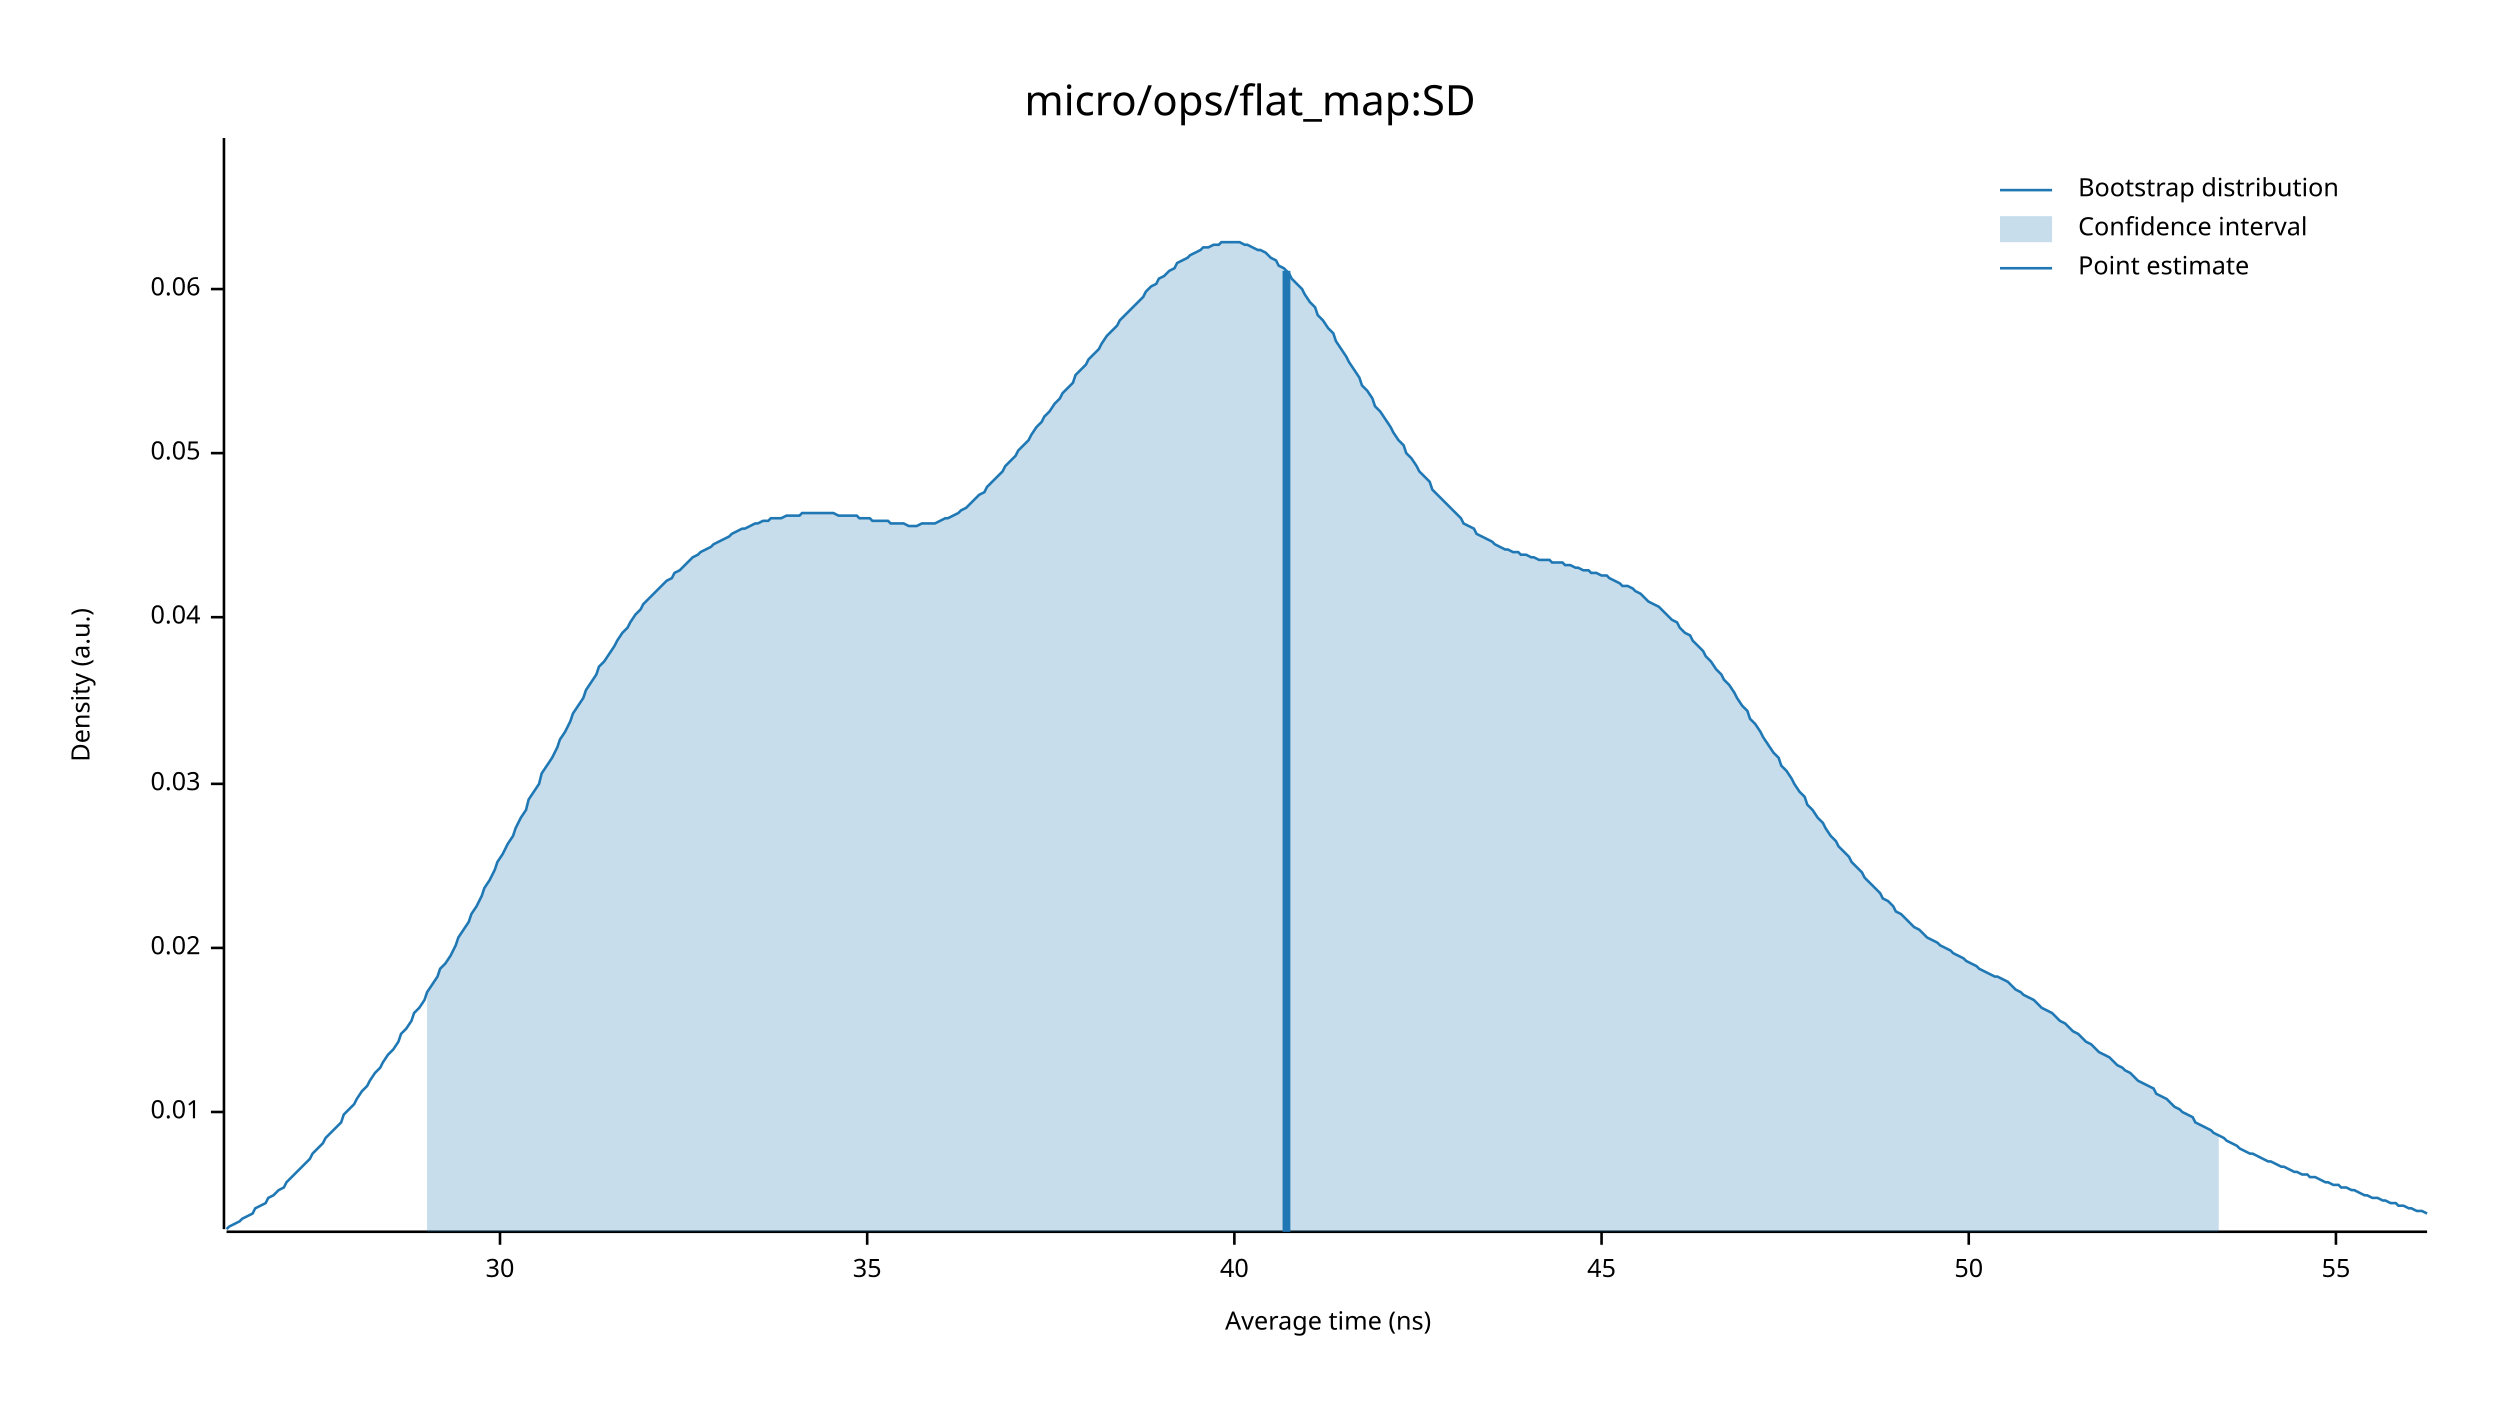
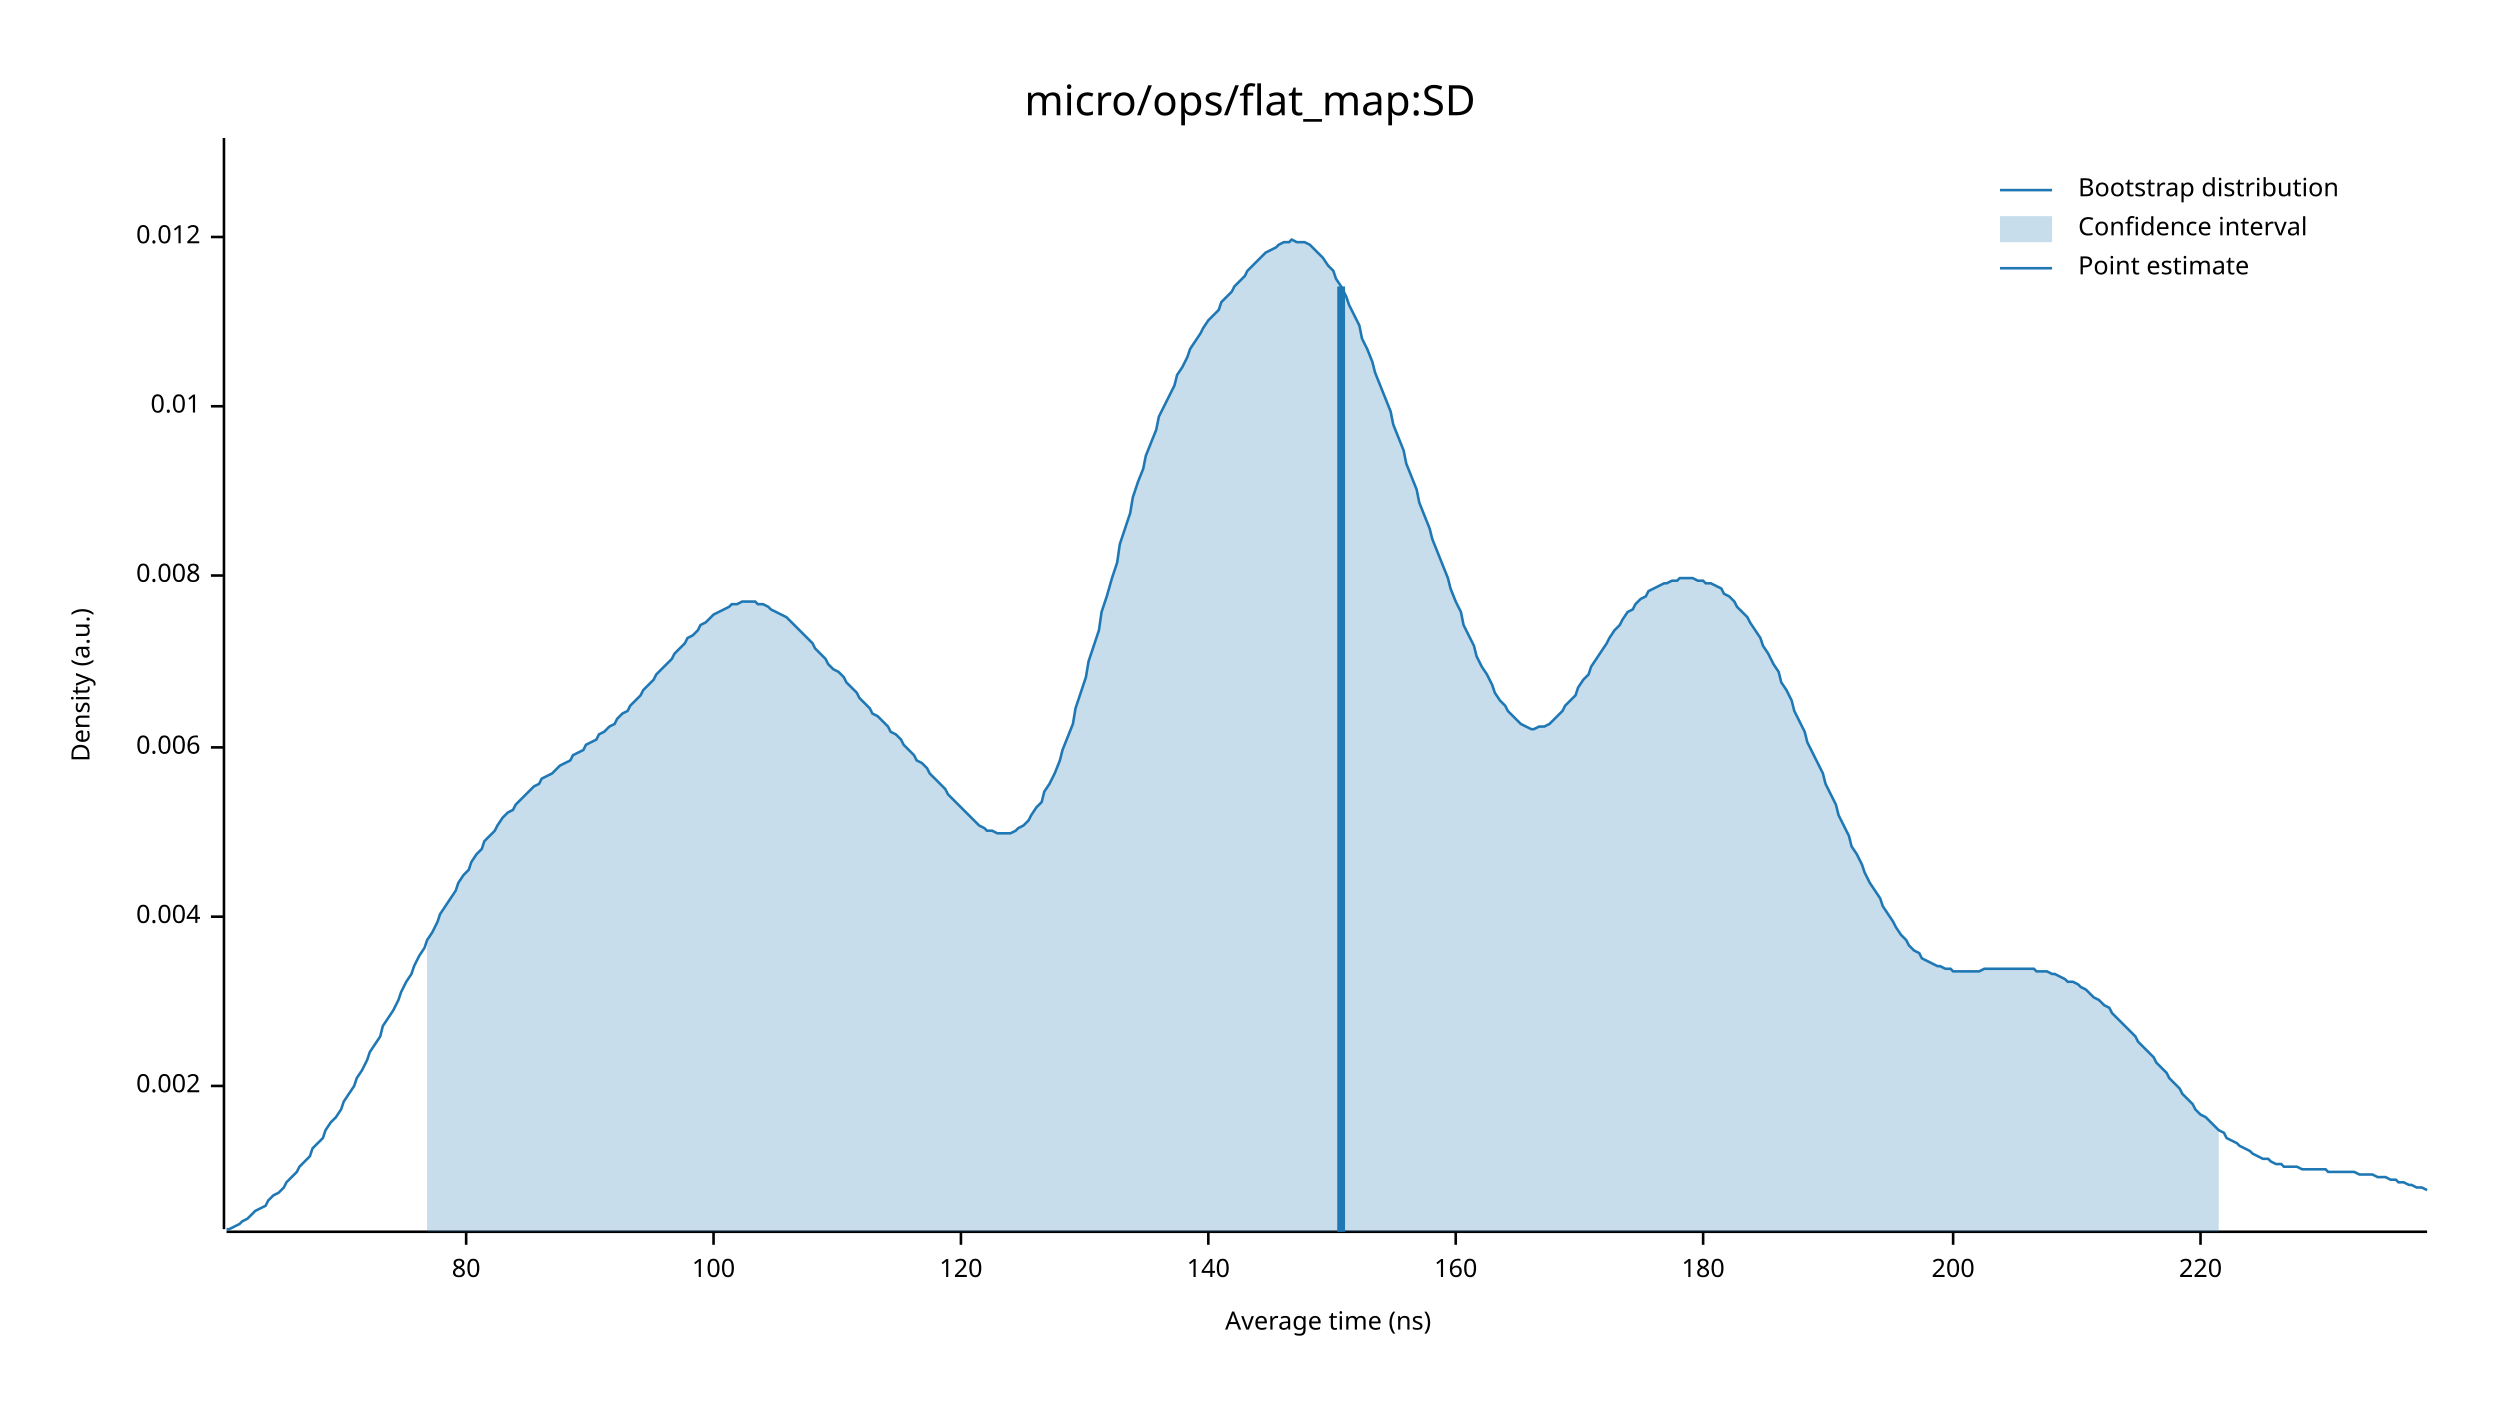
<svg xmlns="http://www.w3.org/2000/svg" width="960" height="540" viewBox="0 0 960 540">
  <text x="480" y="32" dy="0.76em" text-anchor="middle" font-family="sans-serif" font-size="16.129" opacity="1" fill="#000000">
micro/ops/flat_map:SD
</text>
  <text x="27" y="263" dy="0.76em" text-anchor="middle" font-family="sans-serif" font-size="9.677" opacity="1" fill="#000000" transform="rotate(270, 27, 263)">
Density (a.u.)
</text>
  <text x="510" y="513" dy="-0.5ex" text-anchor="middle" font-family="sans-serif" font-size="9.677" opacity="1" fill="#000000">
Average time (ns)
</text>
  <polyline fill="none" opacity="1" stroke="#000000" stroke-width="1" points="86,53 86,472 " />
-   <text x="77" y="427" dy="0.5ex" text-anchor="end" font-family="sans-serif" font-size="9.677" opacity="1" fill="#000000">
+   <text x="77" y="417" dy="0.5ex" text-anchor="end" font-family="sans-serif" font-size="9.677" opacity="1" fill="#000000">
+ 0.002
+ </text>
+   <polyline fill="none" opacity="1" stroke="#000000" stroke-width="1" points="81,417 86,417 " />
+   <text x="77" y="352" dy="0.5ex" text-anchor="end" font-family="sans-serif" font-size="9.677" opacity="1" fill="#000000">
+ 0.004
+ </text>
+   <polyline fill="none" opacity="1" stroke="#000000" stroke-width="1" points="81,352 86,352 " />
+   <text x="77" y="287" dy="0.5ex" text-anchor="end" font-family="sans-serif" font-size="9.677" opacity="1" fill="#000000">
+ 0.006
+ </text>
+   <polyline fill="none" opacity="1" stroke="#000000" stroke-width="1" points="81,287 86,287 " />
+   <text x="77" y="221" dy="0.5ex" text-anchor="end" font-family="sans-serif" font-size="9.677" opacity="1" fill="#000000">
+ 0.008
+ </text>
+   <polyline fill="none" opacity="1" stroke="#000000" stroke-width="1" points="81,221 86,221 " />
+   <text x="77" y="156" dy="0.5ex" text-anchor="end" font-family="sans-serif" font-size="9.677" opacity="1" fill="#000000">
0.01
</text>
-   <polyline fill="none" opacity="1" stroke="#000000" stroke-width="1" points="81,427 86,427 " />
-   <text x="77" y="364" dy="0.5ex" text-anchor="end" font-family="sans-serif" font-size="9.677" opacity="1" fill="#000000">
- 0.02
+   <polyline fill="none" opacity="1" stroke="#000000" stroke-width="1" points="81,156 86,156 " />
+   <text x="77" y="91" dy="0.5ex" text-anchor="end" font-family="sans-serif" font-size="9.677" opacity="1" fill="#000000">
+ 0.012
</text>
-   <polyline fill="none" opacity="1" stroke="#000000" stroke-width="1" points="81,364 86,364 " />
-   <text x="77" y="301" dy="0.5ex" text-anchor="end" font-family="sans-serif" font-size="9.677" opacity="1" fill="#000000">
- 0.03
+   <polyline fill="none" opacity="1" stroke="#000000" stroke-width="1" points="81,91 86,91 " />
+   <polyline fill="none" opacity="1" stroke="#000000" stroke-width="1" points="87,473 932,473 " />
+   <text x="179" y="483" dy="0.76em" text-anchor="middle" font-family="sans-serif" font-size="9.677" opacity="1" fill="#000000">
+ 80
</text>
-   <polyline fill="none" opacity="1" stroke="#000000" stroke-width="1" points="81,301 86,301 " />
-   <text x="77" y="237" dy="0.5ex" text-anchor="end" font-family="sans-serif" font-size="9.677" opacity="1" fill="#000000">
- 0.04
+   <polyline fill="none" opacity="1" stroke="#000000" stroke-width="1" points="179,473 179,478 " />
+   <text x="274" y="483" dy="0.76em" text-anchor="middle" font-family="sans-serif" font-size="9.677" opacity="1" fill="#000000">
+ 100
</text>
-   <polyline fill="none" opacity="1" stroke="#000000" stroke-width="1" points="81,237 86,237 " />
-   <text x="77" y="174" dy="0.5ex" text-anchor="end" font-family="sans-serif" font-size="9.677" opacity="1" fill="#000000">
- 0.05
+   <polyline fill="none" opacity="1" stroke="#000000" stroke-width="1" points="274,473 274,478 " />
+   <text x="369" y="483" dy="0.76em" text-anchor="middle" font-family="sans-serif" font-size="9.677" opacity="1" fill="#000000">
+ 120
</text>
-   <polyline fill="none" opacity="1" stroke="#000000" stroke-width="1" points="81,174 86,174 " />
-   <text x="77" y="111" dy="0.5ex" text-anchor="end" font-family="sans-serif" font-size="9.677" opacity="1" fill="#000000">
- 0.06
+   <polyline fill="none" opacity="1" stroke="#000000" stroke-width="1" points="369,473 369,478 " />
+   <text x="464" y="483" dy="0.76em" text-anchor="middle" font-family="sans-serif" font-size="9.677" opacity="1" fill="#000000">
+ 140
</text>
-   <polyline fill="none" opacity="1" stroke="#000000" stroke-width="1" points="81,111 86,111 " />
-   <polyline fill="none" opacity="1" stroke="#000000" stroke-width="1" points="87,473 932,473 " />
-   <text x="192" y="483" dy="0.76em" text-anchor="middle" font-family="sans-serif" font-size="9.677" opacity="1" fill="#000000">
- 30
+   <polyline fill="none" opacity="1" stroke="#000000" stroke-width="1" points="464,473 464,478 " />
+   <text x="559" y="483" dy="0.76em" text-anchor="middle" font-family="sans-serif" font-size="9.677" opacity="1" fill="#000000">
+ 160
</text>
-   <polyline fill="none" opacity="1" stroke="#000000" stroke-width="1" points="192,473 192,478 " />
-   <text x="333" y="483" dy="0.76em" text-anchor="middle" font-family="sans-serif" font-size="9.677" opacity="1" fill="#000000">
- 35
+   <polyline fill="none" opacity="1" stroke="#000000" stroke-width="1" points="559,473 559,478 " />
+   <text x="654" y="483" dy="0.76em" text-anchor="middle" font-family="sans-serif" font-size="9.677" opacity="1" fill="#000000">
+ 180
</text>
-   <polyline fill="none" opacity="1" stroke="#000000" stroke-width="1" points="333,473 333,478 " />
-   <text x="474" y="483" dy="0.76em" text-anchor="middle" font-family="sans-serif" font-size="9.677" opacity="1" fill="#000000">
- 40
+   <polyline fill="none" opacity="1" stroke="#000000" stroke-width="1" points="654,473 654,478 " />
+   <text x="750" y="483" dy="0.76em" text-anchor="middle" font-family="sans-serif" font-size="9.677" opacity="1" fill="#000000">
+ 200
</text>
-   <polyline fill="none" opacity="1" stroke="#000000" stroke-width="1" points="474,473 474,478 " />
-   <text x="615" y="483" dy="0.76em" text-anchor="middle" font-family="sans-serif" font-size="9.677" opacity="1" fill="#000000">
- 45
+   <polyline fill="none" opacity="1" stroke="#000000" stroke-width="1" points="750,473 750,478 " />
+   <text x="845" y="483" dy="0.76em" text-anchor="middle" font-family="sans-serif" font-size="9.677" opacity="1" fill="#000000">
+ 220
</text>
-   <polyline fill="none" opacity="1" stroke="#000000" stroke-width="1" points="615,473 615,478 " />
-   <text x="756" y="483" dy="0.76em" text-anchor="middle" font-family="sans-serif" font-size="9.677" opacity="1" fill="#000000">
- 50
- </text>
-   <polyline fill="none" opacity="1" stroke="#000000" stroke-width="1" points="756,473 756,478 " />
-   <text x="897" y="483" dy="0.76em" text-anchor="middle" font-family="sans-serif" font-size="9.677" opacity="1" fill="#000000">
- 55
- </text>
-   <polyline fill="none" opacity="1" stroke="#000000" stroke-width="1" points="897,473 897,478 " />
-   <polyline fill="none" opacity="1" stroke="#1F78B4" stroke-width="1" points="87,472 88,471 90,470 92,469 93,468 95,467 97,466 98,464 100,463 102,462 103,460 105,459 107,457 109,456 110,454 112,452 114,450 115,449 117,447 119,445 120,443 122,441 124,439 125,437 127,435 129,433 131,431 132,428 134,426 136,424 137,422 139,419 141,417 142,415 144,412 146,410 147,408 149,405 151,403 153,400 154,397 156,395 158,392 159,389 161,387 163,384 164,381 166,378 168,375 169,372 171,370 173,367 175,363 176,360 178,357 180,354 181,351 183,348 185,344 186,341 188,338 190,334 191,331 193,328 195,324 197,321 198,318 200,314 202,311 203,307 205,304 207,301 208,297 210,294 212,291 214,287 215,284 217,281 219,277 220,274 222,271 224,268 225,265 227,262 229,259 230,256 232,254 234,251 236,248 237,246 239,243 241,241 242,239 244,236 246,234 247,232 249,230 251,228 252,227 254,225 256,223 258,222 259,220 261,219 263,217 264,216 266,214 268,213 269,212 271,211 273,210 274,209 276,208 278,207 280,206 281,205 283,204 285,203 286,203 288,202 290,201 291,201 293,200 295,200 296,199 298,199 300,199 302,198 303,198 305,198 307,198 308,197 310,197 312,197 313,197 315,197 317,197 318,197 320,197 322,198 324,198 325,198 327,198 329,198 330,199 332,199 334,199 335,200 337,200 339,200 341,200 342,201 344,201 346,201 347,201 349,202 351,202 352,202 354,201 356,201 357,201 359,201 361,200 363,199 364,199 366,198 368,197 369,196 371,195 373,193 374,192 376,190 378,189 379,187 381,185 383,183 385,181 386,179 388,177 390,175 391,173 393,171 395,169 396,167 398,164 400,162 401,160 403,158 405,155 407,153 408,151 410,149 412,147 413,144 415,142 417,140 418,138 420,136 422,134 423,132 425,129 427,127 429,125 430,123 432,121 434,119 435,118 437,116 439,114 440,112 442,110 444,109 445,107 447,106 449,104 451,103 452,101 454,100 456,99 457,98 459,97 461,96 462,95 464,95 466,94 468,94 469,93 471,93 473,93 474,93 476,93 478,94 479,94 481,95 483,96 484,96 486,97 488,99 490,100 491,102 493,103 495,105 496,107 498,109 500,111 501,113 503,116 505,118 506,121 508,123 510,126 512,128 513,131 515,134 517,137 518,139 520,142 522,145 523,148 525,150 527,153 528,156 530,158 532,161 534,164 535,166 537,169 539,171 540,174 542,176 544,179 545,181 547,183 549,185 550,188 552,190 554,192 556,194 557,195 559,197 561,199 562,201 564,202 566,203 567,205 569,206 571,207 573,208 574,209 576,210 578,211 579,211 581,212 583,212 584,213 586,213 588,214 589,214 591,215 593,215 595,215 596,216 598,216 600,216 601,217 603,217 605,218 606,218 608,219 610,219 611,220 613,220 615,221 617,221 618,222 620,223 622,224 623,225 625,225 627,226 628,227 630,228 632,230 633,231 635,232 637,233 639,235 640,236 642,238 644,239 645,241 647,243 649,244 650,246 652,248 654,250 655,252 657,254 659,257 661,259 662,261 664,263 666,266 667,268 669,271 671,273 672,276 674,278 676,281 677,283 679,286 681,289 683,291 684,294 686,296 688,299 689,301 691,304 693,306 694,309 696,311 698,314 700,316 701,318 703,321 705,323 706,325 708,327 710,329 711,331 713,333 715,335 716,337 718,339 720,341 722,343 723,345 725,346 727,348 728,350 730,351 732,353 733,354 735,356 737,357 738,358 740,360 742,361 744,362 745,363 747,364 749,365 750,366 752,367 754,368 755,369 757,370 759,371 760,372 762,373 764,374 766,375 767,375 769,376 771,377 772,378 774,380 776,381 777,382 779,383 781,384 782,385 784,387 786,388 788,389 789,390 791,392 793,393 794,394 796,396 798,397 799,398 801,400 803,401 804,402 806,404 808,405 810,406 811,407 813,409 815,410 816,411 818,412 820,414 821,415 823,416 825,417 827,418 828,420 830,421 832,422 833,423 835,425 837,426 838,427 840,428 842,429 843,431 845,432 847,433 849,434 850,435 852,436 854,437 855,438 857,439 859,440 860,441 862,442 864,443 865,443 867,444 869,445 871,446 872,446 874,447 876,448 877,448 879,449 881,450 882,450 884,451 886,451 887,452 889,452 891,453 893,454 894,454 896,455 898,455 899,456 901,456 903,457 904,457 906,458 908,459 909,459 911,460 913,460 915,461 916,461 918,462 920,462 921,463 923,463 925,464 926,464 928,465 930,465 932,466 " />
-   <polygon opacity="0.25" fill="#1F78B4" points="164,381 166,378 168,375 169,372 171,370 173,367 175,363 176,360 178,357 180,354 181,351 183,348 185,344 186,341 188,338 190,334 191,331 193,328 195,324 197,321 198,318 200,314 202,311 203,307 205,304 207,301 208,297 210,294 212,291 214,287 215,284 217,281 219,277 220,274 222,271 224,268 225,265 227,262 229,259 230,256 232,254 234,251 236,248 237,246 239,243 241,241 242,239 244,236 246,234 247,232 249,230 251,228 252,227 254,225 256,223 258,222 259,220 261,219 263,217 264,216 266,214 268,213 269,212 271,211 273,210 274,209 276,208 278,207 280,206 281,205 283,204 285,203 286,203 288,202 290,201 291,201 293,200 295,200 296,199 298,199 300,199 302,198 303,198 305,198 307,198 308,197 310,197 312,197 313,197 315,197 317,197 318,197 320,197 322,198 324,198 325,198 327,198 329,198 330,199 332,199 334,199 335,200 337,200 339,200 341,200 342,201 344,201 346,201 347,201 349,202 351,202 352,202 354,201 356,201 357,201 359,201 361,200 363,199 364,199 366,198 368,197 369,196 371,195 373,193 374,192 376,190 378,189 379,187 381,185 383,183 385,181 386,179 388,177 390,175 391,173 393,171 395,169 396,167 398,164 400,162 401,160 403,158 405,155 407,153 408,151 410,149 412,147 413,144 415,142 417,140 418,138 420,136 422,134 423,132 425,129 427,127 429,125 430,123 432,121 434,119 435,118 437,116 439,114 440,112 442,110 444,109 445,107 447,106 449,104 451,103 452,101 454,100 456,99 457,98 459,97 461,96 462,95 464,95 466,94 468,94 469,93 471,93 473,93 474,93 476,93 478,94 479,94 481,95 483,96 484,96 486,97 488,99 490,100 491,102 493,103 495,105 496,107 498,109 500,111 501,113 503,116 505,118 506,121 508,123 510,126 512,128 513,131 515,134 517,137 518,139 520,142 522,145 523,148 525,150 527,153 528,156 530,158 532,161 534,164 535,166 537,169 539,171 540,174 542,176 544,179 545,181 547,183 549,185 550,188 552,190 554,192 556,194 557,195 559,197 561,199 562,201 564,202 566,203 567,205 569,206 571,207 573,208 574,209 576,210 578,211 579,211 581,212 583,212 584,213 586,213 588,214 589,214 591,215 593,215 595,215 596,216 598,216 600,216 601,217 603,217 605,218 606,218 608,219 610,219 611,220 613,220 615,221 617,221 618,222 620,223 622,224 623,225 625,225 627,226 628,227 630,228 632,230 633,231 635,232 637,233 639,235 640,236 642,238 644,239 645,241 647,243 649,244 650,246 652,248 654,250 655,252 657,254 659,257 661,259 662,261 664,263 666,266 667,268 669,271 671,273 672,276 674,278 676,281 677,283 679,286 681,289 683,291 684,294 686,296 688,299 689,301 691,304 693,306 694,309 696,311 698,314 700,316 701,318 703,321 705,323 706,325 708,327 710,329 711,331 713,333 715,335 716,337 718,339 720,341 722,343 723,345 725,346 727,348 728,350 730,351 732,353 733,354 735,356 737,357 738,358 740,360 742,361 744,362 745,363 747,364 749,365 750,366 752,367 754,368 755,369 757,370 759,371 760,372 762,373 764,374 766,375 767,375 769,376 771,377 772,378 774,380 776,381 777,382 779,383 781,384 782,385 784,387 786,388 788,389 789,390 791,392 793,393 794,394 796,396 798,397 799,398 801,400 803,401 804,402 806,404 808,405 810,406 811,407 813,409 815,410 816,411 818,412 820,414 821,415 823,416 825,417 827,418 828,420 830,421 832,422 833,423 835,425 837,426 838,427 840,428 842,429 843,431 845,432 847,433 849,434 850,435 852,436 852,473 164,473 " />
-   <polyline fill="none" opacity="1" stroke="#1F78B4" stroke-width="3" points="494,473 494,104 " />
+   <polyline fill="none" opacity="1" stroke="#000000" stroke-width="1" points="845,473 845,478 " />
+   <polyline fill="none" opacity="1" stroke="#1F78B4" stroke-width="1" points="87,472 88,472 90,471 92,470 93,469 95,468 97,466 98,465 100,464 102,463 103,461 105,459 107,458 109,456 110,454 112,452 114,450 115,448 117,446 119,444 120,441 122,439 124,437 125,434 127,431 129,429 131,426 132,423 134,420 136,417 137,414 139,411 141,407 142,404 144,401 146,398 147,394 149,391 151,388 153,384 154,381 156,377 158,374 159,371 161,367 163,364 164,361 166,358 168,354 169,351 171,348 173,345 175,342 176,339 178,336 180,334 181,331 183,328 185,326 186,323 188,321 190,319 191,317 193,314 195,312 197,311 198,309 200,307 202,305 203,304 205,302 207,301 208,299 210,298 212,297 214,295 215,294 217,293 219,292 220,290 222,289 224,288 225,286 227,285 229,284 230,282 232,281 234,279 236,278 237,276 239,274 241,273 242,271 244,269 246,267 247,265 249,263 251,261 252,259 254,257 256,255 258,253 259,251 261,249 263,247 264,245 266,244 268,242 269,240 271,239 273,237 274,236 276,235 278,234 280,233 281,232 283,232 285,231 286,231 288,231 290,231 291,232 293,232 295,233 296,234 298,235 300,236 302,237 303,238 305,240 307,242 308,243 310,245 312,247 313,249 315,251 317,253 318,255 320,257 322,258 324,260 325,262 327,264 329,266 330,268 332,270 334,272 335,274 337,275 339,277 341,279 342,281 344,282 346,284 347,286 349,288 351,290 352,292 354,293 356,295 357,297 359,299 361,301 363,303 364,305 366,307 368,309 369,310 371,312 373,314 374,315 376,317 378,318 379,319 381,319 383,320 385,320 386,320 388,320 390,319 391,318 393,317 395,315 396,313 398,310 400,308 401,304 403,301 405,297 407,292 408,288 410,283 412,278 413,272 415,266 417,260 418,254 420,248 422,242 423,235 425,229 427,222 429,216 430,209 432,203 434,197 435,191 437,185 439,180 440,175 442,170 444,165 445,160 447,156 449,152 451,148 452,144 454,141 456,137 457,134 459,131 461,128 462,126 464,123 466,121 468,119 469,116 471,114 473,112 474,110 476,108 478,106 479,104 481,102 483,100 484,99 486,97 488,96 490,95 491,94 493,93 495,93 496,92 498,93 500,93 501,93 503,94 505,96 506,97 508,99 510,102 512,104 513,107 515,110 517,114 518,117 520,121 522,125 523,130 525,134 527,139 528,143 530,148 532,153 534,158 535,163 537,168 539,173 540,178 542,183 544,188 545,193 547,198 549,203 550,207 552,212 554,217 556,222 557,226 559,231 561,235 562,240 564,244 566,248 567,252 569,256 571,259 573,263 574,266 576,269 578,271 579,273 581,275 583,277 584,278 586,279 588,280 589,280 591,279 593,279 595,278 596,277 598,275 600,273 601,271 603,269 605,267 606,264 608,261 610,259 611,256 613,253 615,250 617,247 618,245 620,242 622,240 623,238 625,235 627,234 628,232 630,230 632,229 633,227 635,226 637,225 639,224 640,224 642,223 644,223 645,222 647,222 649,222 650,222 652,223 654,223 655,224 657,224 659,225 661,226 662,228 664,229 666,231 667,233 669,235 671,237 672,239 674,242 676,245 677,248 679,251 681,255 683,258 684,262 686,265 688,269 689,273 691,277 693,281 694,285 696,289 698,293 700,297 701,301 703,305 705,309 706,313 708,317 710,321 711,325 713,328 715,332 716,335 718,339 720,342 722,345 723,348 725,351 727,354 728,356 730,359 732,361 733,363 735,365 737,366 738,368 740,369 742,370 744,371 745,371 747,372 749,372 750,373 752,373 754,373 755,373 757,373 759,373 760,373 762,372 764,372 766,372 767,372 769,372 771,372 772,372 774,372 776,372 777,372 779,372 781,372 782,373 784,373 786,373 788,374 789,374 791,375 793,376 794,377 796,377 798,378 799,379 801,380 803,382 804,383 806,384 808,386 810,387 811,389 813,391 815,393 816,394 818,396 820,398 821,400 823,402 825,404 827,406 828,408 830,410 832,412 833,414 835,416 837,418 838,420 840,422 842,424 843,426 845,428 847,429 849,431 850,432 852,434 854,435 855,437 857,438 859,439 860,440 862,441 864,442 865,443 867,444 869,445 871,445 872,446 874,447 876,447 877,448 879,448 881,448 882,448 884,449 886,449 887,449 889,449 891,449 893,449 894,450 896,450 898,450 899,450 901,450 903,450 904,450 906,451 908,451 909,451 911,451 913,452 915,452 916,452 918,453 920,453 921,454 923,454 925,455 926,455 928,456 930,456 932,457 " />
+   <polygon opacity="0.25" fill="#1F78B4" points="164,361 166,358 168,354 169,351 171,348 173,345 175,342 176,339 178,336 180,334 181,331 183,328 185,326 186,323 188,321 190,319 191,317 193,314 195,312 197,311 198,309 200,307 202,305 203,304 205,302 207,301 208,299 210,298 212,297 214,295 215,294 217,293 219,292 220,290 222,289 224,288 225,286 227,285 229,284 230,282 232,281 234,279 236,278 237,276 239,274 241,273 242,271 244,269 246,267 247,265 249,263 251,261 252,259 254,257 256,255 258,253 259,251 261,249 263,247 264,245 266,244 268,242 269,240 271,239 273,237 274,236 276,235 278,234 280,233 281,232 283,232 285,231 286,231 288,231 290,231 291,232 293,232 295,233 296,234 298,235 300,236 302,237 303,238 305,240 307,242 308,243 310,245 312,247 313,249 315,251 317,253 318,255 320,257 322,258 324,260 325,262 327,264 329,266 330,268 332,270 334,272 335,274 337,275 339,277 341,279 342,281 344,282 346,284 347,286 349,288 351,290 352,292 354,293 356,295 357,297 359,299 361,301 363,303 364,305 366,307 368,309 369,310 371,312 373,314 374,315 376,317 378,318 379,319 381,319 383,320 385,320 386,320 388,320 390,319 391,318 393,317 395,315 396,313 398,310 400,308 401,304 403,301 405,297 407,292 408,288 410,283 412,278 413,272 415,266 417,260 418,254 420,248 422,242 423,235 425,229 427,222 429,216 430,209 432,203 434,197 435,191 437,185 439,180 440,175 442,170 444,165 445,160 447,156 449,152 451,148 452,144 454,141 456,137 457,134 459,131 461,128 462,126 464,123 466,121 468,119 469,116 471,114 473,112 474,110 476,108 478,106 479,104 481,102 483,100 484,99 486,97 488,96 490,95 491,94 493,93 495,93 496,92 498,93 500,93 501,93 503,94 505,96 506,97 508,99 510,102 512,104 513,107 515,110 517,114 518,117 520,121 522,125 523,130 525,134 527,139 528,143 530,148 532,153 534,158 535,163 537,168 539,173 540,178 542,183 544,188 545,193 547,198 549,203 550,207 552,212 554,217 556,222 557,226 559,231 561,235 562,240 564,244 566,248 567,252 569,256 571,259 573,263 574,266 576,269 578,271 579,273 581,275 583,277 584,278 586,279 588,280 589,280 591,279 593,279 595,278 596,277 598,275 600,273 601,271 603,269 605,267 606,264 608,261 610,259 611,256 613,253 615,250 617,247 618,245 620,242 622,240 623,238 625,235 627,234 628,232 630,230 632,229 633,227 635,226 637,225 639,224 640,224 642,223 644,223 645,222 647,222 649,222 650,222 652,223 654,223 655,224 657,224 659,225 661,226 662,228 664,229 666,231 667,233 669,235 671,237 672,239 674,242 676,245 677,248 679,251 681,255 683,258 684,262 686,265 688,269 689,273 691,277 693,281 694,285 696,289 698,293 700,297 701,301 703,305 705,309 706,313 708,317 710,321 711,325 713,328 715,332 716,335 718,339 720,342 722,345 723,348 725,351 727,354 728,356 730,359 732,361 733,363 735,365 737,366 738,368 740,369 742,370 744,371 745,371 747,372 749,372 750,373 752,373 754,373 755,373 757,373 759,373 760,373 762,372 764,372 766,372 767,372 769,372 771,372 772,372 774,372 776,372 777,372 779,372 781,372 782,373 784,373 786,373 788,374 789,374 791,375 793,376 794,377 796,377 798,378 799,379 801,380 803,382 804,383 806,384 808,386 810,387 811,389 813,391 815,393 816,394 818,396 820,398 821,400 823,402 825,404 827,406 828,408 830,410 832,412 833,414 835,416 837,418 838,420 840,422 842,424 843,426 845,428 847,429 849,431 850,432 852,434 852,473 164,473 " />
+   <polyline fill="none" opacity="1" stroke="#1F78B4" stroke-width="3" points="515,473 515,110 " />
  <text x="798" y="68" dy="0.76em" text-anchor="start" font-family="sans-serif" font-size="9.677" opacity="1" fill="#000000">
Bootstrap distribution
</text>
  <text x="798" y="83" dy="0.76em" text-anchor="start" font-family="sans-serif" font-size="9.677" opacity="1" fill="#000000">
Confidence interval
</text>
  <text x="798" y="98" dy="0.76em" text-anchor="start" font-family="sans-serif" font-size="9.677" opacity="1" fill="#000000">
Point estimate
</text>
  <polyline fill="none" opacity="1" stroke="#1F78B4" stroke-width="1" points="768,73 788,73 " />
  <rect x="768" y="83" width="20" height="10" opacity="0.25" fill="#1F78B4" stroke="none" />
  <polyline fill="none" opacity="1" stroke="#1F78B4" stroke-width="1" points="768,103 788,103 " />
</svg>
